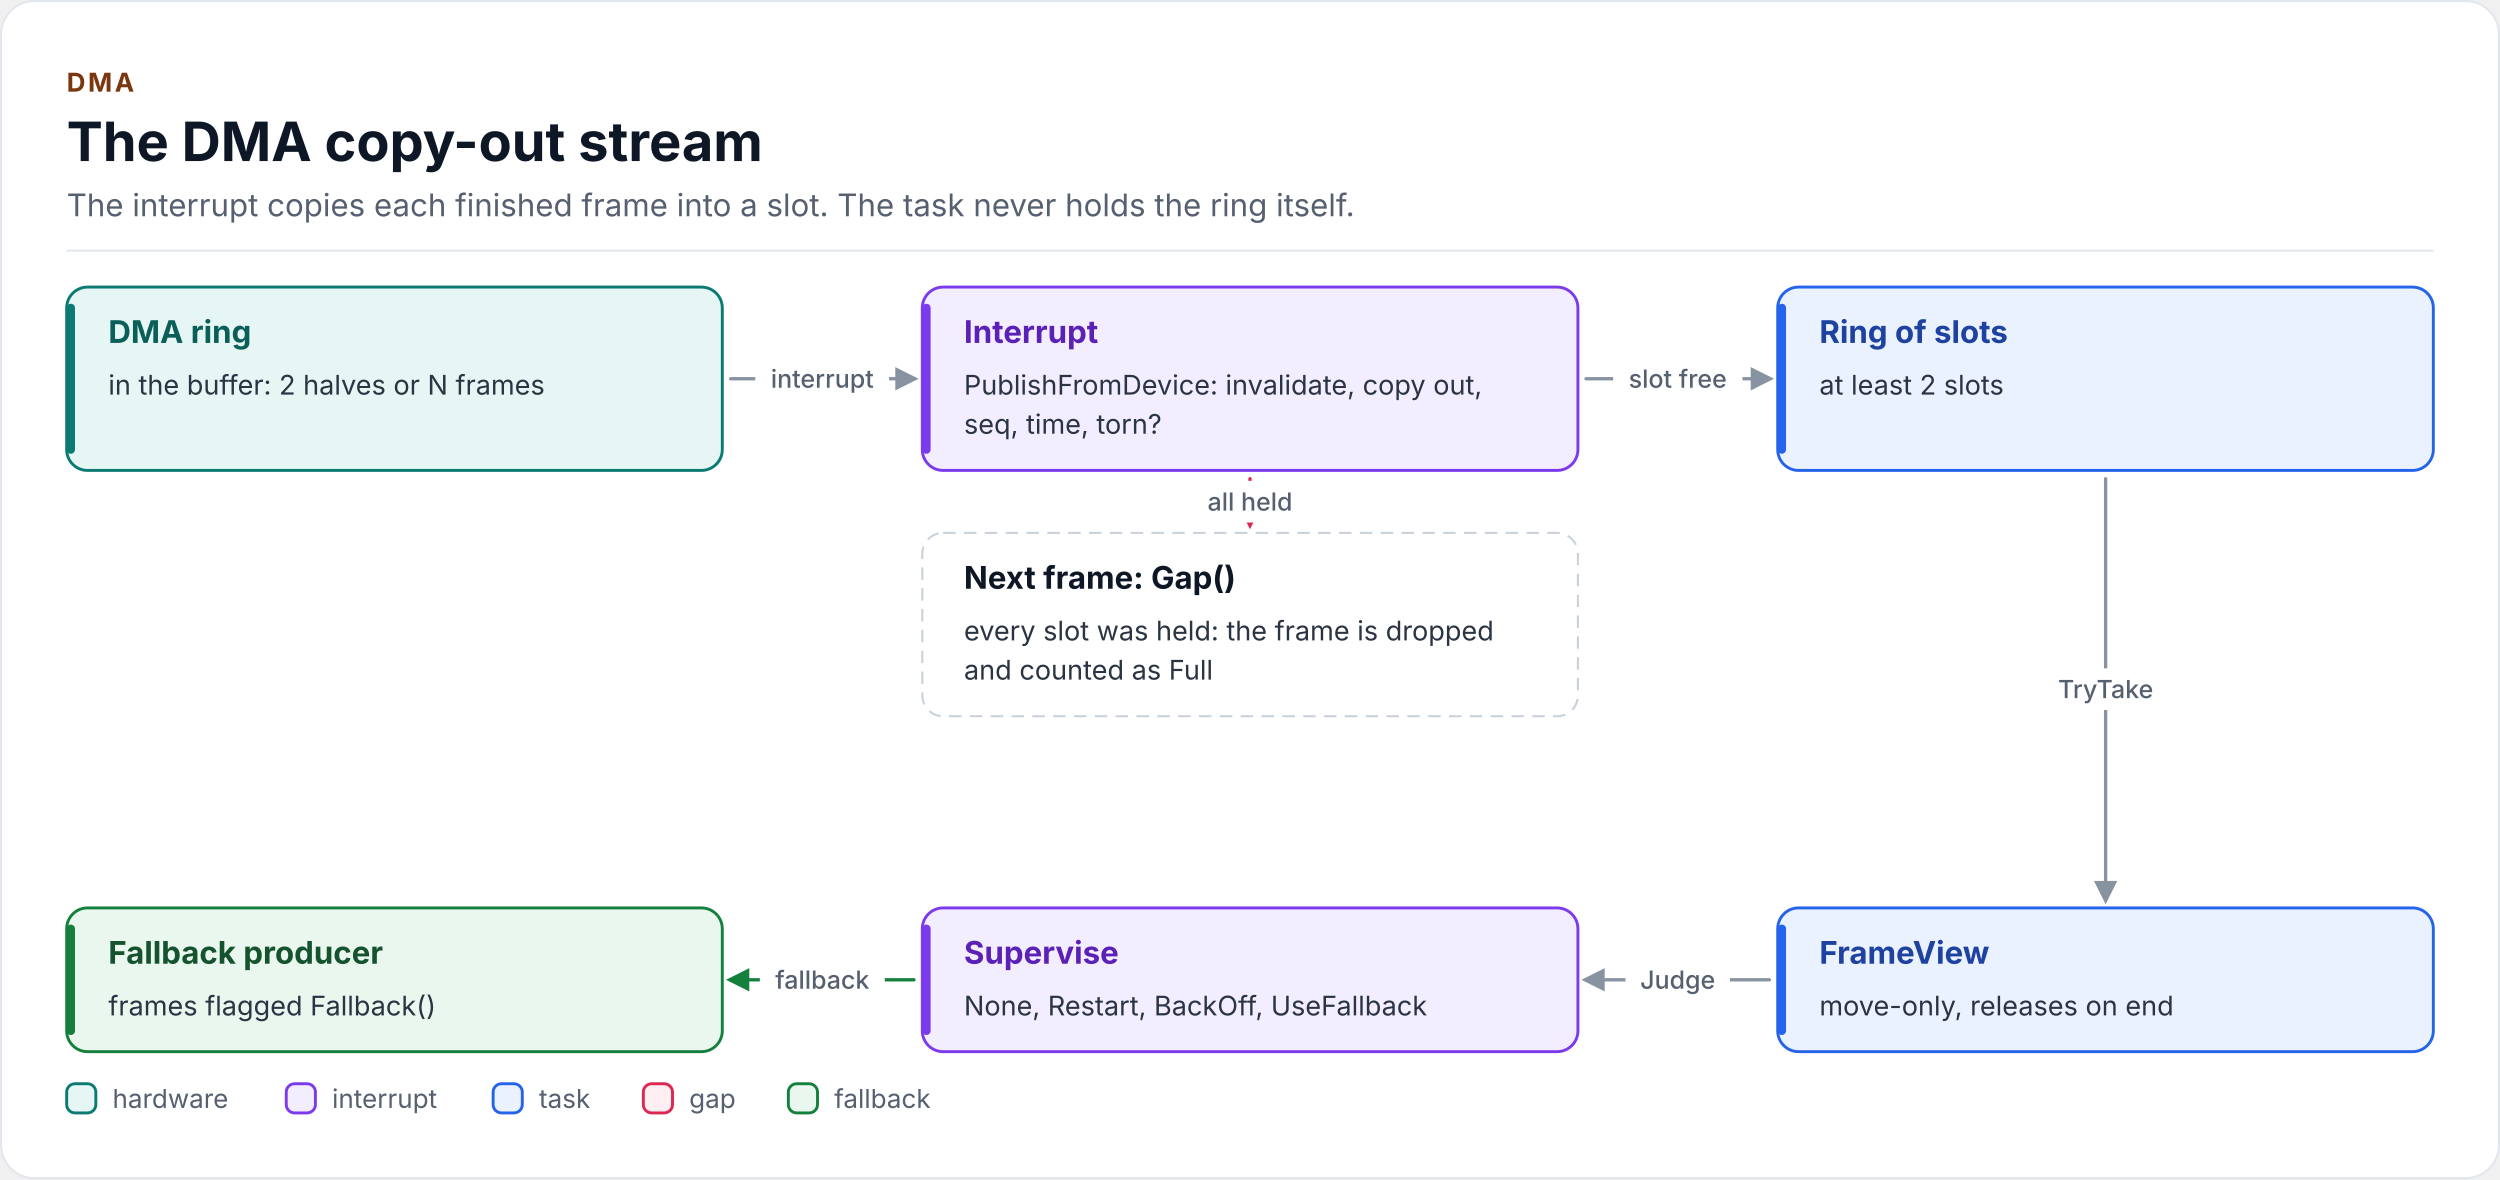
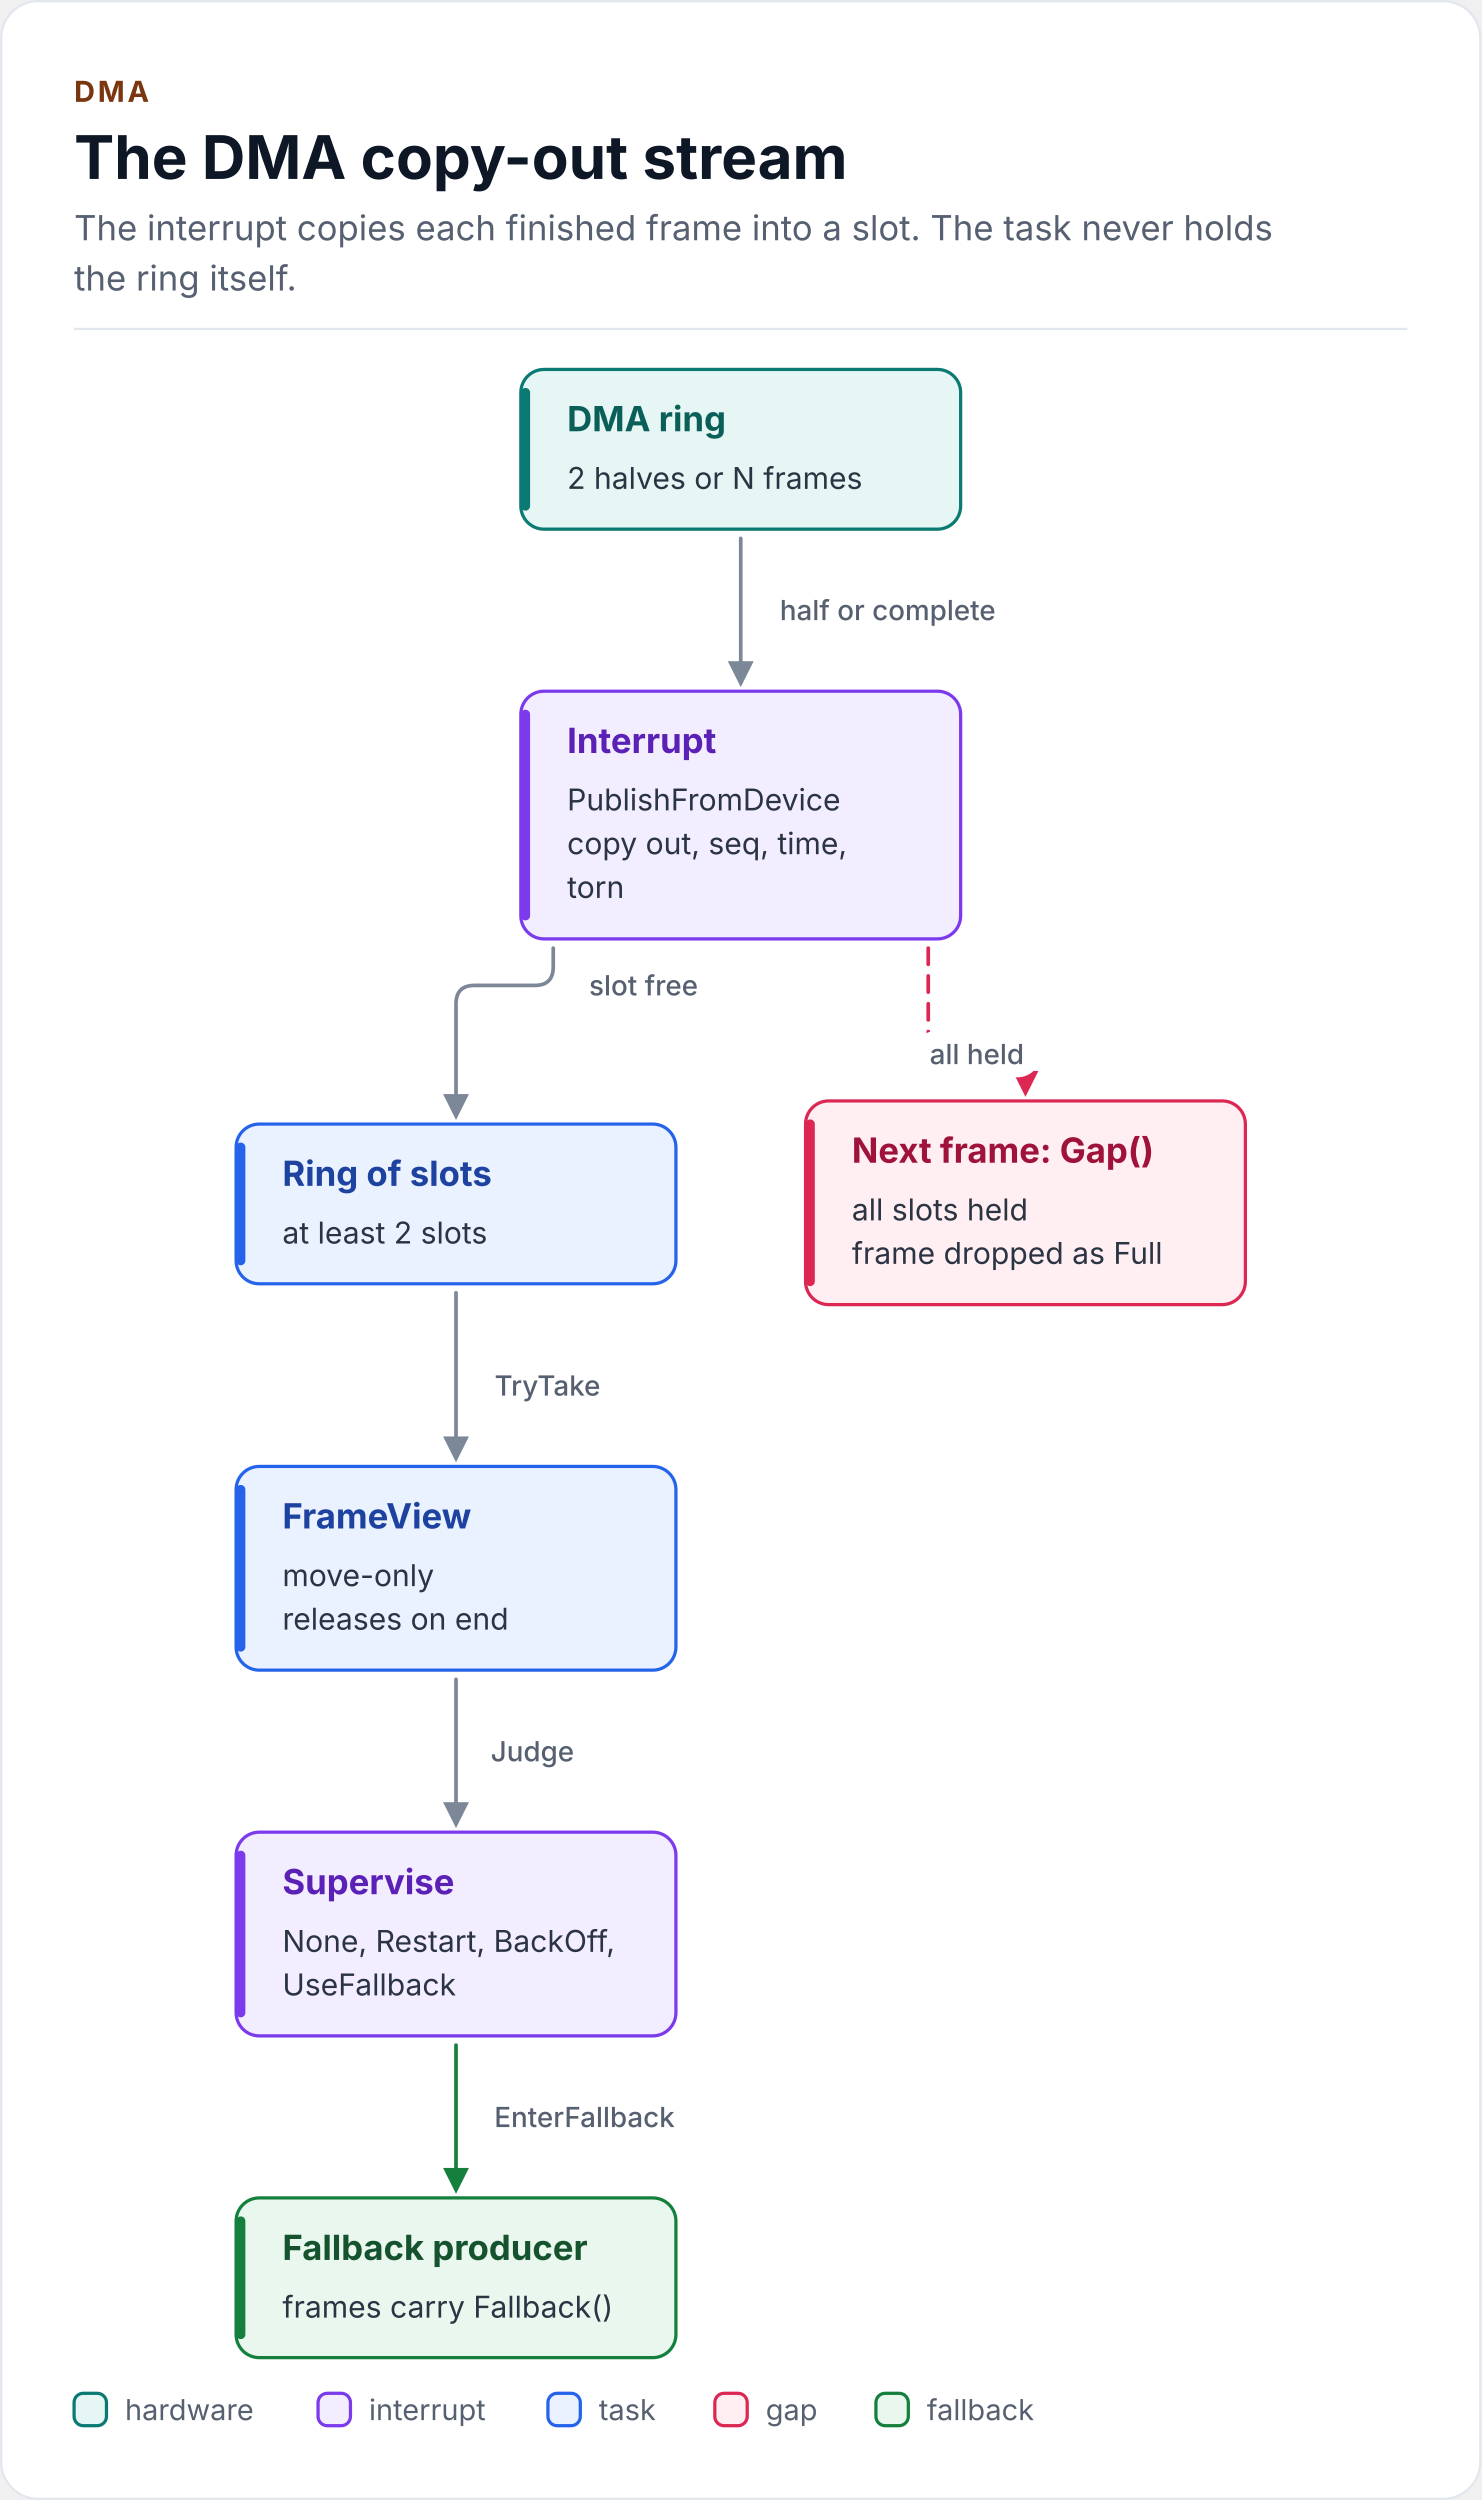
- <svg xmlns="http://www.w3.org/2000/svg" width="1200" height="566" viewBox="0 0 1200 566" role="img" aria-labelledby="dma-stream-title dma-stream-desc" font-family="Inter, 'Segoe UI', Roboto, 'Helvetica Neue', Arial, sans-serif">
+ <svg xmlns="http://www.w3.org/2000/svg" width="640" height="1080" viewBox="0 0 640 1080" role="img" aria-labelledby="dma-stream-title dma-stream-desc" font-family="Inter, 'Segoe UI', Roboto, 'Helvetica Neue', Arial, sans-serif">
  <defs>
-     <marker id="fk-arrow-green-strong" viewBox="0 0 10 10" refX="8" refY="5" markerWidth="7" markerHeight="7" orient="auto-start-reverse">
+     <marker id="dma-stream-arrow-green-strong" viewBox="0 0 10 10" refX="8" refY="5" markerWidth="7" markerHeight="7" orient="auto-start-reverse">
      <path d="M0 0L10 5L0 10z" fill="#15803D" />
    </marker>
-     <marker id="fk-arrow-rail" viewBox="0 0 10 10" refX="8" refY="5" markerWidth="7" markerHeight="7" orient="auto-start-reverse">
-       <path d="M0 0L10 5L0 10z" fill="#8893A2" />
+     <marker id="dma-stream-arrow-rail" viewBox="0 0 10 10" refX="8" refY="5" markerWidth="7" markerHeight="7" orient="auto-start-reverse">
+       <path d="M0 0L10 5L0 10z" fill="#7C8798" />
    </marker>
-     <marker id="fk-arrow-rose-strong" viewBox="0 0 10 10" refX="8" refY="5" markerWidth="7" markerHeight="7" orient="auto-start-reverse">
+     <marker id="dma-stream-arrow-rose-strong" viewBox="0 0 10 10" refX="8" refY="5" markerWidth="7" markerHeight="7" orient="auto-start-reverse">
      <path d="M0 0L10 5L0 10z" fill="#DB2752" />
    </marker>
  </defs>
-   <rect x="0.5" y="0.5" width="1199" height="565" rx="16" fill="#FFFFFF" stroke="#E2E7EE" />
+   <rect x="0.5" y="0.5" width="639" height="1079" rx="16" fill="#FFFFFF" stroke="#E2E7EE" />
  <text x="32" y="44" font-size="12.5" font-weight="700" letter-spacing="1.2" fill="#7A360E">DMA</text>
  <text x="32" y="77.3" font-size="26" font-weight="700" fill="#0E1726">The DMA copy-out stream</text>
-   <text x="32" y="103.8" font-size="15" fill="#566070">The interrupt copies each finished frame into a slot. The task never holds the ring itself.</text>
-   <rect x="32" y="119.8" width="1136" height="1" fill="#E2E7EE" />
-   <path d="M350.7 181.8 L438.7 181.8" fill="none" stroke="#8893A2" stroke-width="1.6" stroke-linecap="round" stroke-linejoin="round" marker-end="url(#fk-arrow-rail)" />
-   <path d="M761.3 181.8 L849.3 181.8" fill="none" stroke="#8893A2" stroke-width="1.6" stroke-linecap="round" stroke-linejoin="round" marker-end="url(#fk-arrow-rail)" />
-   <path d="M1010.7 229.8 L1010.7 431.8" fill="none" stroke="#8893A2" stroke-width="1.6" stroke-linecap="round" stroke-linejoin="round" marker-end="url(#fk-arrow-rail)" />
-   <path d="M849.3 470.3 L761.3 470.3" fill="none" stroke="#8893A2" stroke-width="1.6" stroke-linecap="round" stroke-linejoin="round" marker-end="url(#fk-arrow-rail)" />
-   <path d="M438.7 470.3 L350.7 470.3" fill="none" stroke="#15803D" stroke-width="1.6" stroke-linecap="round" stroke-linejoin="round" marker-end="url(#fk-arrow-green-strong)" />
-   <path d="M600 229.8 L600 251.8" fill="none" stroke="#DB2752" stroke-width="1.6" stroke-linecap="round" stroke-linejoin="round" stroke-dasharray="7 5" marker-end="url(#fk-arrow-rose-strong)" />
-   <rect x="32" y="137.8" width="314.7" height="88" rx="10" fill="#E6F6F4" stroke="#0B7A72" stroke-width="1.4" />
-   <rect x="32" y="145.8" width="4" height="72" rx="2" fill="#0B7A72" />
-   <rect x="442.7" y="137.8" width="314.7" height="88" rx="10" fill="#F3EEFF" stroke="#7C3AED" stroke-width="1.4" />
-   <rect x="442.7" y="145.8" width="4" height="72" rx="2" fill="#7C3AED" />
-   <rect x="853.3" y="137.8" width="314.7" height="88" rx="10" fill="#EAF2FF" stroke="#2563EB" stroke-width="1.4" />
-   <rect x="853.3" y="145.8" width="4" height="72" rx="2" fill="#2563EB" />
-   <rect x="32" y="435.8" width="314.7" height="69" rx="10" fill="#EAF7EF" stroke="#15803D" stroke-width="1.4" />
-   <rect x="32" y="443.8" width="4" height="53" rx="2" fill="#15803D" />
-   <rect x="442.7" y="435.8" width="314.7" height="69" rx="10" fill="#F3EEFF" stroke="#7C3AED" stroke-width="1.4" />
-   <rect x="442.7" y="443.8" width="4" height="53" rx="2" fill="#7C3AED" />
-   <rect x="853.3" y="435.8" width="314.7" height="69" rx="10" fill="#EAF2FF" stroke="#2563EB" stroke-width="1.4" />
-   <rect x="853.3" y="443.8" width="4" height="53" rx="2" fill="#2563EB" />
-   <rect x="442.7" y="255.8" width="314.7" height="88" rx="10" fill="#FFFFFF" stroke="#C9D1DB" stroke-width="1" stroke-dasharray="6 4" />
-   <text x="52" y="164.6" font-size="15" font-weight="700" fill="#0B5F59">DMA ring</text>
-   <text x="52" y="189.4" font-size="13" fill="#2B3442">in the buffer: 2 halves or N frames</text>
-   <text x="462.7" y="164.6" font-size="15" font-weight="700" fill="#5B21B6">Interrupt</text>
-   <text x="462.7" y="189.4" font-size="13" fill="#2B3442">PublishFromDevice: invalidate, copy out,</text>
-   <text x="462.7" y="208.2" font-size="13" fill="#2B3442">seq, time, torn?</text>
-   <text x="873.3" y="164.6" font-size="15" font-weight="700" fill="#1E429F">Ring of slots</text>
-   <text x="873.3" y="189.4" font-size="13" fill="#2B3442">at least 2 slots</text>
-   <rect x="362.5" y="171.8" width="64.3" height="20" rx="10" fill="#FFFFFF" />
-   <text x="394.7" y="186.1" font-size="12" font-weight="500" text-anchor="middle" fill="#566070">interrupt</text>
-   <rect x="774.3" y="171.8" width="62.1" height="20" rx="10" fill="#FFFFFF" />
-   <text x="805.3" y="186.1" font-size="12" font-weight="500" text-anchor="middle" fill="#566070">slot free</text>
-   <text x="52" y="462.6" font-size="15" font-weight="700" fill="#14532D">Fallback producer</text>
-   <text x="52" y="487.4" font-size="13" fill="#2B3442">frames flagged Fallback()</text>
-   <text x="462.7" y="462.6" font-size="15" font-weight="700" fill="#5B21B6">Supervise</text>
-   <text x="462.7" y="487.4" font-size="13" fill="#2B3442">None, Restart, BackOff, UseFallback</text>
-   <text x="873.3" y="462.6" font-size="15" font-weight="700" fill="#1E429F">FrameView</text>
-   <text x="873.3" y="487.4" font-size="13" fill="#2B3442">move-only, releases on end</text>
-   <rect x="979.3" y="320.8" width="62.6" height="20" rx="10" fill="#FFFFFF" />
-   <text x="1010.7" y="335.1" font-size="12" font-weight="500" text-anchor="middle" fill="#566070">TryTake</text>
-   <rect x="780.2" y="460.3" width="50.2" height="20" rx="10" fill="#FFFFFF" />
-   <text x="805.3" y="474.6" font-size="12" font-weight="500" text-anchor="middle" fill="#566070">Judge</text>
-   <rect x="364.7" y="460.3" width="60" height="20" rx="10" fill="#FFFFFF" />
-   <text x="394.7" y="474.6" font-size="12" font-weight="500" text-anchor="middle" fill="#566070">fallback</text>
-   <text x="462.7" y="282.6" font-size="15" font-weight="700" fill="#0E1726">Next frame: Gap()</text>
-   <text x="462.7" y="307.4" font-size="13" fill="#2B3442">every slot was held: the frame is dropped</text>
-   <text x="462.7" y="326.2" font-size="13" fill="#2B3442">and counted as Full</text>
-   <rect x="572.4" y="230.8" width="55.2" height="20" rx="10" fill="#FFFFFF" />
-   <text x="600" y="245.1" font-size="12" font-weight="500" text-anchor="middle" fill="#566070">all held</text>
-   <rect x="32" y="520.2" width="14" height="14" rx="4" fill="#E6F6F4" stroke="#0B7A72" stroke-width="1.4" />
-   <text x="54" y="531.8" font-size="12.5" fill="#566070">hardware</text>
-   <rect x="137.4" y="520.2" width="14" height="14" rx="4" fill="#F3EEFF" stroke="#7C3AED" stroke-width="1.4" />
-   <text x="159.4" y="531.8" font-size="12.5" fill="#566070">interrupt</text>
-   <rect x="236.7" y="520.2" width="14" height="14" rx="4" fill="#EAF2FF" stroke="#2563EB" stroke-width="1.4" />
-   <text x="258.7" y="531.8" font-size="12.5" fill="#566070">task</text>
-   <rect x="308.8" y="520.2" width="14" height="14" rx="4" fill="#FFEEF2" stroke="#DB2752" stroke-width="1.4" />
-   <text x="330.8" y="531.8" font-size="12.5" fill="#566070">gap</text>
-   <rect x="378.4" y="520.2" width="14" height="14" rx="4" fill="#EAF7EF" stroke="#15803D" stroke-width="1.4" />
-   <text x="400.4" y="531.8" font-size="12.5" fill="#566070">fallback</text>
+   <text x="32" y="103.8" font-size="15" fill="#566070">The interrupt copies each finished frame into a slot. The task never holds</text>
+   <text x="32" y="125.5" font-size="15" fill="#566070">the ring itself.</text>
+   <rect x="32" y="141.6" width="576" height="1" fill="#E2E7EE" />
+   <path d="M320 232.6 L320 294.6" fill="none" stroke="#7C8798" stroke-width="1.6" stroke-linecap="round" stroke-linejoin="round" marker-end="url(#dma-stream-arrow-rail)" />
+   <path d="M239 409.6 L239 417.7 Q239 425.7 231 425.7 L205 425.7 Q197 425.7 197 433.7 L197 481.6" fill="none" stroke="#7C8798" stroke-width="1.6" stroke-linecap="round" stroke-linejoin="round" marker-end="url(#dma-stream-arrow-rail)" />
+   <path d="M401 409.6 L401 447.4 Q401 455.4 409 455.4 L435 455.4 Q443 455.4 443 463.4 L443 471.6" fill="none" stroke="#DB2752" stroke-width="1.6" stroke-linecap="round" stroke-linejoin="round" stroke-dasharray="7 5" marker-end="url(#dma-stream-arrow-rose-strong)" />
+   <path d="M197 558.5 L197 629.5" fill="none" stroke="#7C8798" stroke-width="1.6" stroke-linecap="round" stroke-linejoin="round" marker-end="url(#dma-stream-arrow-rail)" />
+   <path d="M197 725.5 L197 787.5" fill="none" stroke="#7C8798" stroke-width="1.6" stroke-linecap="round" stroke-linejoin="round" marker-end="url(#dma-stream-arrow-rail)" />
+   <path d="M197 883.5 L197 945.5" fill="none" stroke="#15803D" stroke-width="1.6" stroke-linecap="round" stroke-linejoin="round" marker-end="url(#dma-stream-arrow-green-strong)" />
+   <rect x="225" y="159.6" width="190" height="69" rx="10" fill="#E6F6F4" stroke="#0B7A72" stroke-width="1.4" />
+   <rect x="225" y="167.6" width="4" height="53" rx="2" fill="#0B7A72" />
+   <rect x="225" y="298.6" width="190" height="107" rx="10" fill="#F3EEFF" stroke="#7C3AED" stroke-width="1.4" />
+   <rect x="225" y="306.6" width="4" height="91" rx="2" fill="#7C3AED" />
+   <rect x="102" y="485.6" width="190" height="69" rx="10" fill="#EAF2FF" stroke="#2563EB" stroke-width="1.4" />
+   <rect x="102" y="493.6" width="4" height="53" rx="2" fill="#2563EB" />
+   <rect x="348" y="475.6" width="190" height="88" rx="10" fill="#FFEEF2" stroke="#DB2752" stroke-width="1.4" />
+   <rect x="348" y="483.6" width="4" height="72" rx="2" fill="#DB2752" />
+   <rect x="102" y="633.5" width="190" height="88" rx="10" fill="#EAF2FF" stroke="#2563EB" stroke-width="1.4" />
+   <rect x="102" y="641.5" width="4" height="72" rx="2" fill="#2563EB" />
+   <rect x="102" y="791.5" width="190" height="88" rx="10" fill="#F3EEFF" stroke="#7C3AED" stroke-width="1.4" />
+   <rect x="102" y="799.5" width="4" height="72" rx="2" fill="#7C3AED" />
+   <rect x="102" y="949.5" width="190" height="69" rx="10" fill="#EAF7EF" stroke="#15803D" stroke-width="1.4" />
+   <rect x="102" y="957.5" width="4" height="53" rx="2" fill="#15803D" />
+   <text x="245" y="186.3" font-size="15" font-weight="700" fill="#0B5F59">DMA ring</text>
+   <text x="245" y="211.2" font-size="13" fill="#2B3442">2 halves or N frames</text>
+   <text x="245" y="325.3" font-size="15" font-weight="700" fill="#5B21B6">Interrupt</text>
+   <text x="245" y="350.1" font-size="13" fill="#2B3442">PublishFromDevice</text>
+   <text x="245" y="369" font-size="13" fill="#2B3442">copy out, seq, time,</text>
+   <text x="245" y="387.9" font-size="13" fill="#2B3442">torn</text>
+   <text x="122" y="512.3" font-size="15" font-weight="700" fill="#1E429F">Ring of slots</text>
+   <text x="122" y="537.2" font-size="13" fill="#2B3442">at least 2 slots</text>
+   <text x="368" y="502.3" font-size="15" font-weight="700" fill="#9F1239">Next frame: Gap()</text>
+   <text x="368" y="527.2" font-size="13" fill="#2B3442">all slots held</text>
+   <text x="368" y="546" font-size="13" fill="#2B3442">frame dropped as Full</text>
+   <text x="122" y="660.3" font-size="15" font-weight="700" fill="#1E429F">FrameView</text>
+   <text x="122" y="685.2" font-size="13" fill="#2B3442">move-only</text>
+   <text x="122" y="704" font-size="13" fill="#2B3442">releases on end</text>
+   <text x="122" y="818.3" font-size="15" font-weight="700" fill="#5B21B6">Supervise</text>
+   <text x="122" y="843.2" font-size="13" fill="#2B3442">None, Restart, BackOff,</text>
+   <text x="122" y="862" font-size="13" fill="#2B3442">UseFallback</text>
+   <text x="122" y="976.3" font-size="15" font-weight="700" fill="#14532D">Fallback producer</text>
+   <text x="122" y="1001.2" font-size="13" fill="#2B3442">frames carry Fallback()</text>
+   <rect x="328" y="253.6" width="111" height="20" rx="10" fill="#FFFFFF" />
+   <text x="383.5" y="267.9" font-size="12" font-weight="500" text-anchor="middle" fill="#566070">half or complete</text>
+   <rect x="246.9" y="415.7" width="62.1" height="20" rx="10" fill="#FFFFFF" />
+   <text x="278" y="430" font-size="12" font-weight="500" text-anchor="middle" fill="#566070">slot free</text>
+   <rect x="394.4" y="445.4" width="55.2" height="20" rx="10" fill="#FFFFFF" />
+   <text x="422" y="459.7" font-size="12" font-weight="500" text-anchor="middle" fill="#566070">all held</text>
+   <rect x="205.2" y="588.5" width="62.6" height="20" rx="10" fill="#FFFFFF" />
+   <text x="236.5" y="602.9" font-size="12" font-weight="500" text-anchor="middle" fill="#566070">TryTake</text>
+   <rect x="204.9" y="746.5" width="50.2" height="20" rx="10" fill="#FFFFFF" />
+   <text x="230" y="760.9" font-size="12" font-weight="500" text-anchor="middle" fill="#566070">Judge</text>
+   <rect x="205.1" y="904.5" width="94.7" height="20" rx="10" fill="#FFFFFF" />
+   <text x="252.5" y="918.9" font-size="12" font-weight="500" text-anchor="middle" fill="#566070">EnterFallback</text>
+   <rect x="32" y="1033.9" width="14" height="14" rx="4" fill="#E6F6F4" stroke="#0B7A72" stroke-width="1.4" />
+   <text x="54" y="1045.5" font-size="12.5" fill="#566070">hardware</text>
+   <rect x="137.4" y="1033.9" width="14" height="14" rx="4" fill="#F3EEFF" stroke="#7C3AED" stroke-width="1.4" />
+   <text x="159.4" y="1045.5" font-size="12.5" fill="#566070">interrupt</text>
+   <rect x="236.7" y="1033.9" width="14" height="14" rx="4" fill="#EAF2FF" stroke="#2563EB" stroke-width="1.4" />
+   <text x="258.7" y="1045.5" font-size="12.5" fill="#566070">task</text>
+   <rect x="308.8" y="1033.9" width="14" height="14" rx="4" fill="#FFEEF2" stroke="#DB2752" stroke-width="1.4" />
+   <text x="330.8" y="1045.5" font-size="12.5" fill="#566070">gap</text>
+   <rect x="378.4" y="1033.9" width="14" height="14" rx="4" fill="#EAF7EF" stroke="#15803D" stroke-width="1.4" />
+   <text x="400.4" y="1045.5" font-size="12.5" fill="#566070">fallback</text>
</svg>
